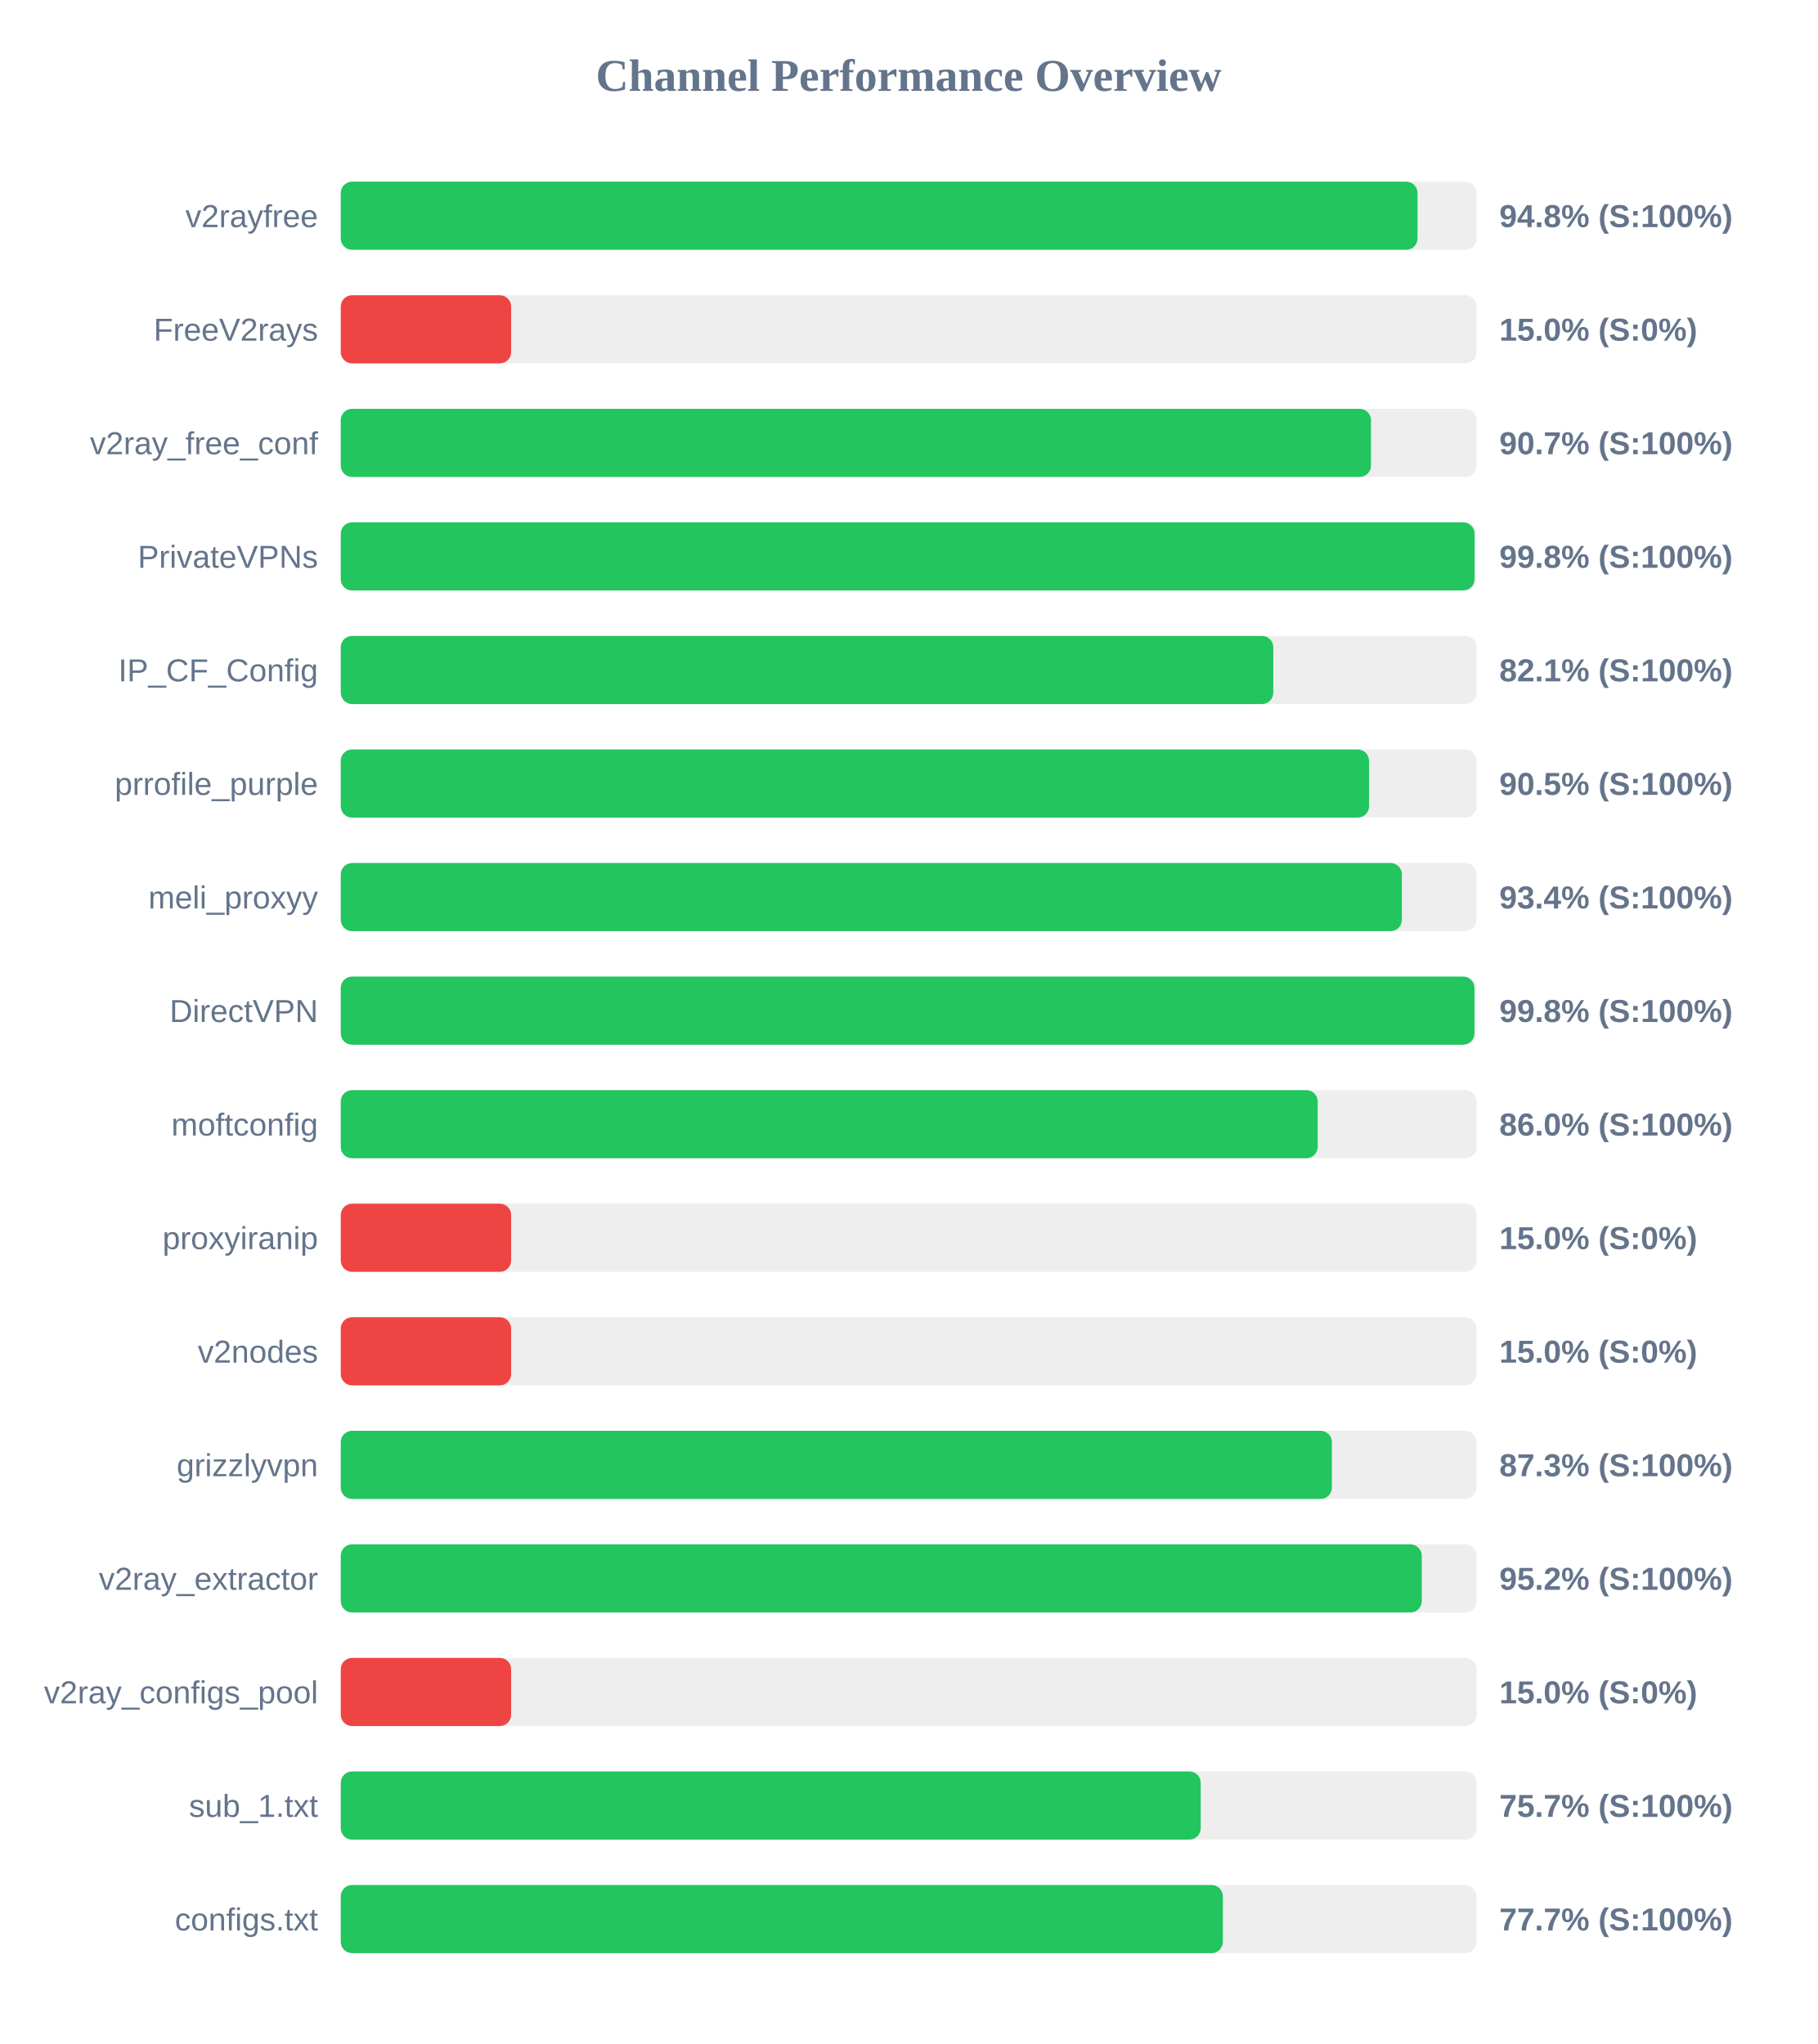
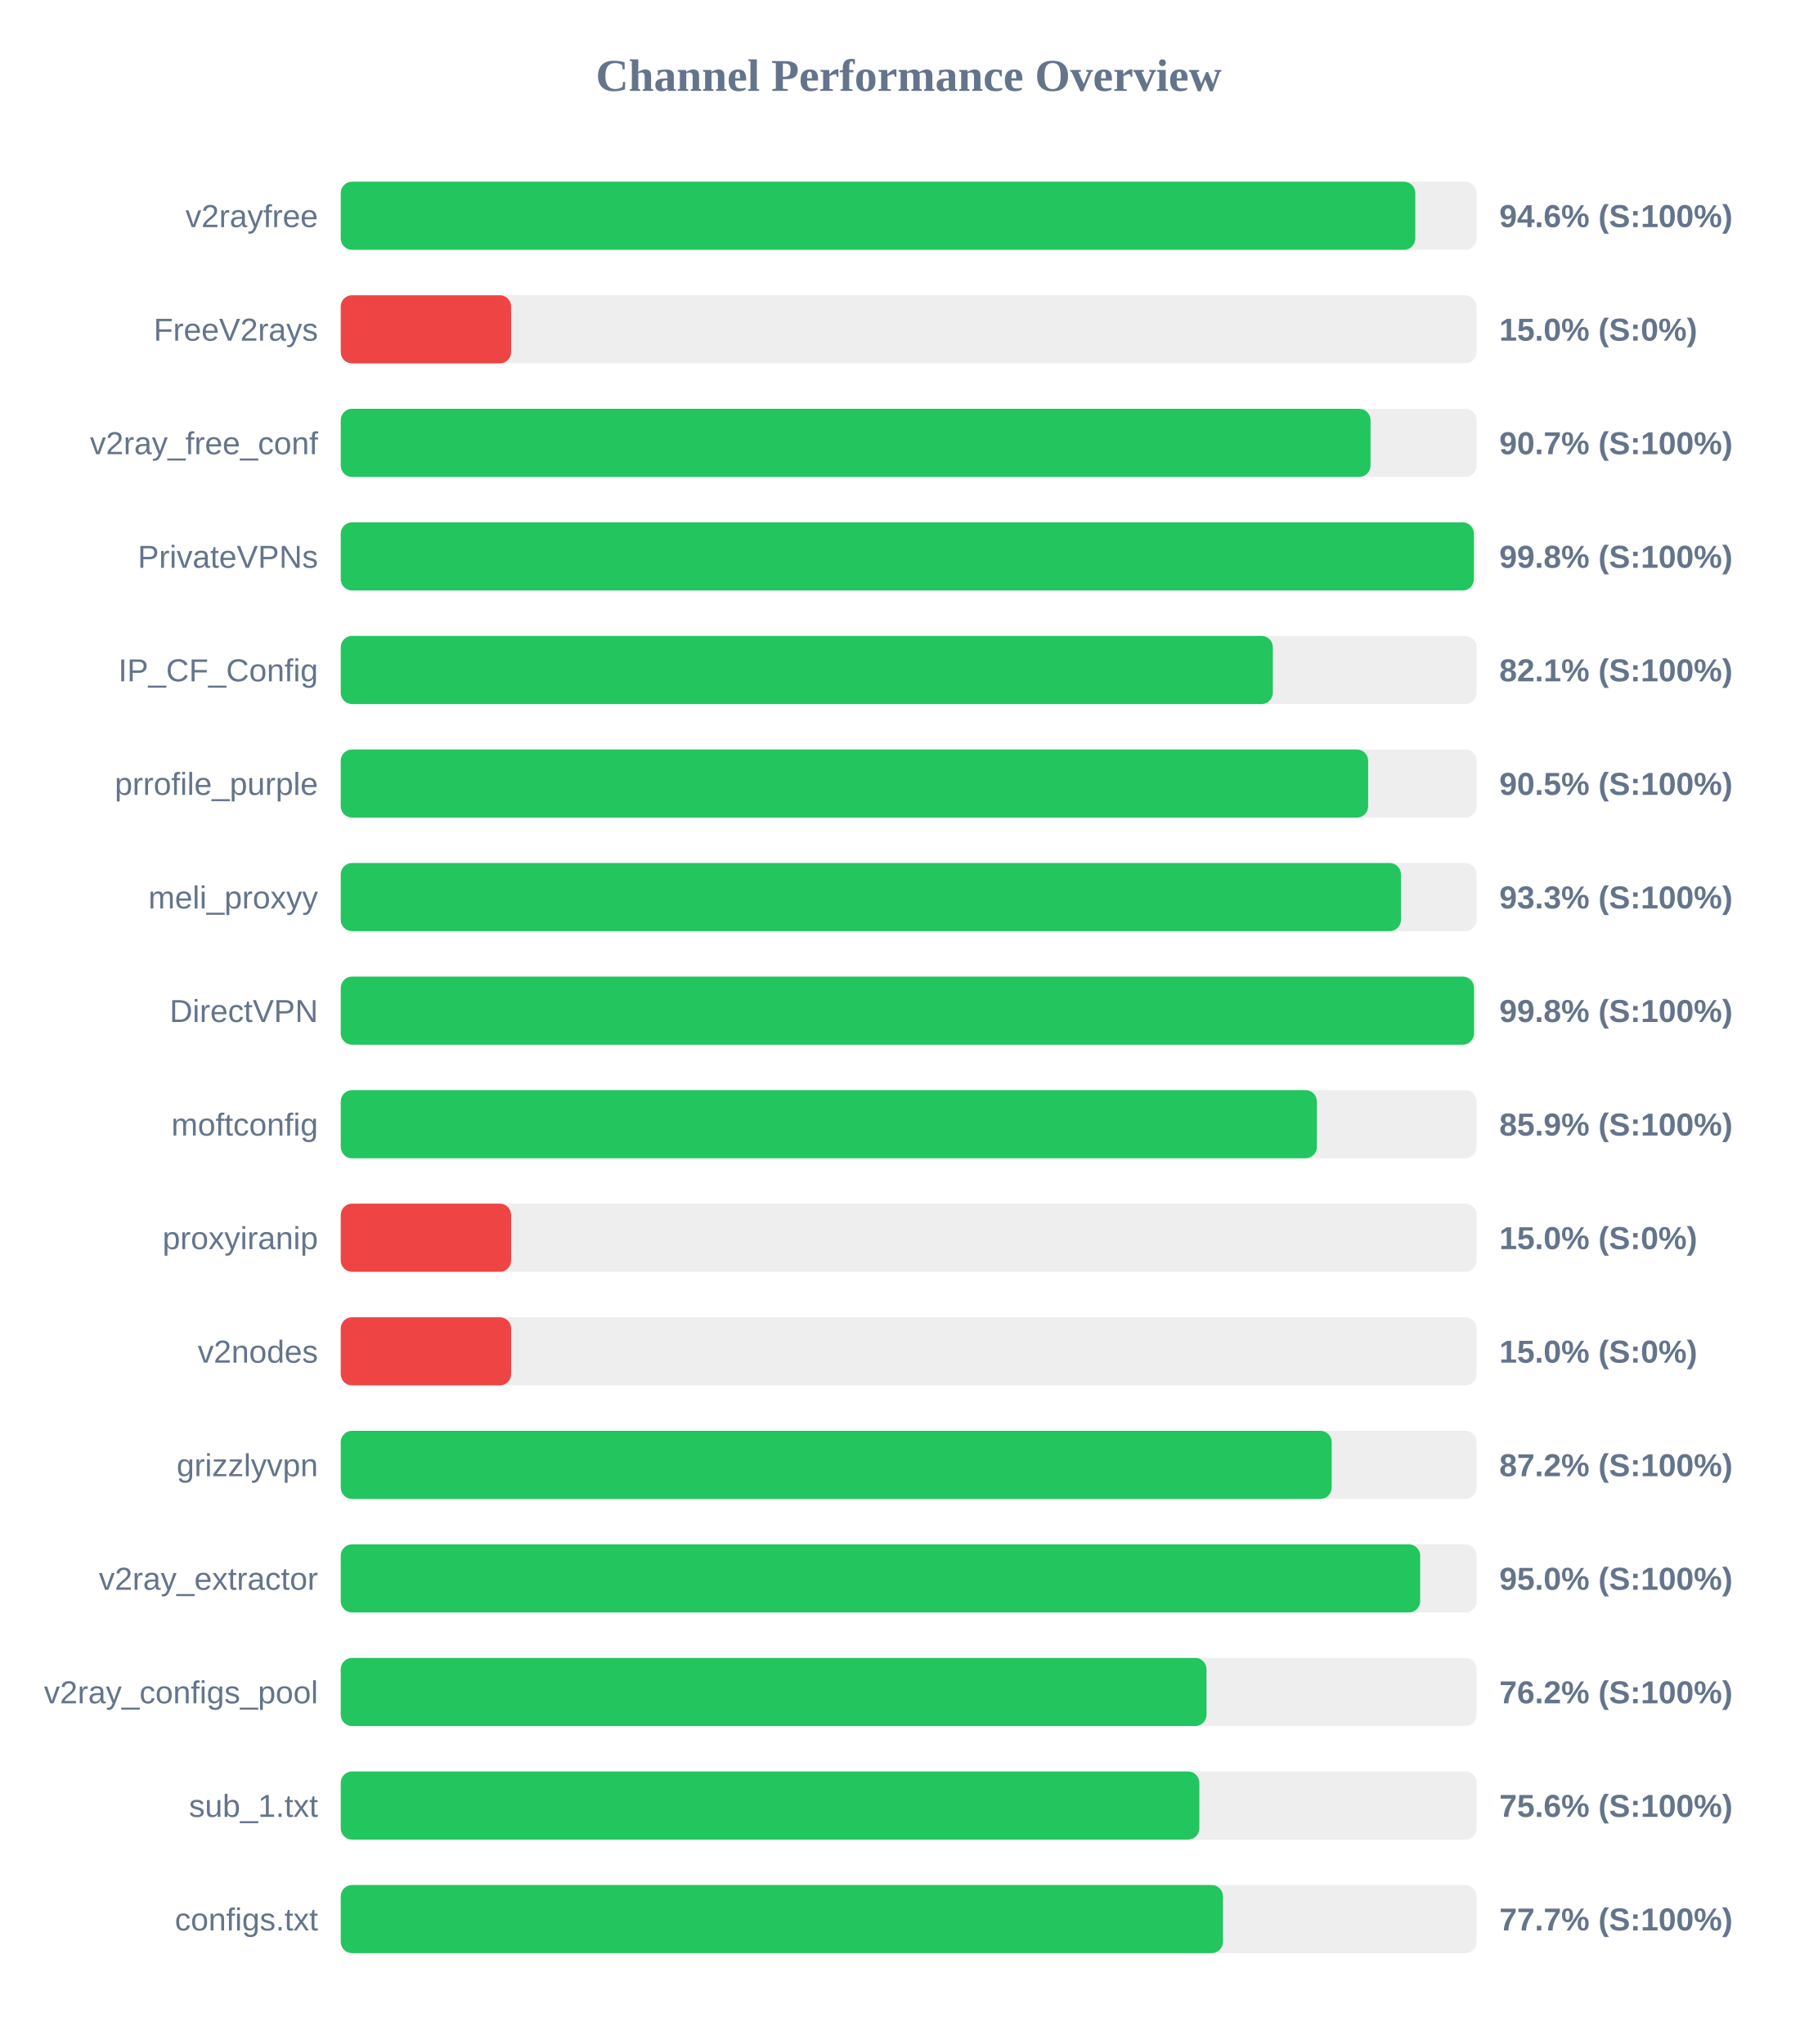
<svg xmlns="http://www.w3.org/2000/svg" width="800" height="900" version="1.1">
  <style>
        .row { font: 14px Arial; fill: #64748b; }
        .score { font: bold 14px Arial; fill: #64748b; }
    </style>
  <text x="400" y="40" text-anchor="middle" font-size="20px" font-weight="bold" fill="#64748b">Channel Performance Overview</text>
  <rect x="150" y="80" width="500" height="30" fill="#eee" rx="5" />
-   <rect x="150" y="80" width="474.0" height="30" fill="#22c55e" rx="5" />
+   <rect x="150" y="80" width="473.0" height="30" fill="#22c55e" rx="5" />
  <text x="140" y="100" text-anchor="end" class="row">v2rayfree</text>
-   <text x="660" y="100" text-anchor="start" class="score">94.8% (S:100%)</text>
+   <text x="660" y="100" text-anchor="start" class="score">94.6% (S:100%)</text>
  <rect x="150" y="130" width="500" height="30" fill="#eee" rx="5" />
  <rect x="150" y="130" width="75.0" height="30" fill="#ef4444" rx="5" />
  <text x="140" y="150" text-anchor="end" class="row">FreeV2rays</text>
  <text x="660" y="150" text-anchor="start" class="score">15.0% (S:0%)</text>
  <rect x="150" y="180" width="500" height="30" fill="#eee" rx="5" />
-   <rect x="150" y="180" width="453.5" height="30" fill="#22c55e" rx="5" />
+   <rect x="150" y="180" width="453.3" height="30" fill="#22c55e" rx="5" />
  <text x="140" y="200" text-anchor="end" class="row">v2ray_free_conf</text>
  <text x="660" y="200" text-anchor="start" class="score">90.7% (S:100%)</text>
  <rect x="150" y="230" width="500" height="30" fill="#eee" rx="5" />
-   <rect x="150" y="230" width="499.1" height="30" fill="#22c55e" rx="5" />
+   <rect x="150" y="230" width="498.8" height="30" fill="#22c55e" rx="5" />
  <text x="140" y="250" text-anchor="end" class="row">PrivateVPNs</text>
  <text x="660" y="250" text-anchor="start" class="score">99.8% (S:100%)</text>
  <rect x="150" y="280" width="500" height="30" fill="#eee" rx="5" />
-   <rect x="150" y="280" width="410.5" height="30" fill="#22c55e" rx="5" />
+   <rect x="150" y="280" width="410.3" height="30" fill="#22c55e" rx="5" />
  <text x="140" y="300" text-anchor="end" class="row">IP_CF_Config</text>
  <text x="660" y="300" text-anchor="start" class="score">82.1% (S:100%)</text>
  <rect x="150" y="330" width="500" height="30" fill="#eee" rx="5" />
-   <rect x="150" y="330" width="452.65" height="30" fill="#22c55e" rx="5" />
+   <rect x="150" y="330" width="452.25" height="30" fill="#22c55e" rx="5" />
  <text x="140" y="350" text-anchor="end" class="row">prrofile_purple</text>
  <text x="660" y="350" text-anchor="start" class="score">90.5% (S:100%)</text>
  <rect x="150" y="380" width="500" height="30" fill="#eee" rx="5" />
-   <rect x="150" y="380" width="467.1" height="30" fill="#22c55e" rx="5" />
+   <rect x="150" y="380" width="466.7" height="30" fill="#22c55e" rx="5" />
  <text x="140" y="400" text-anchor="end" class="row">meli_proxyy</text>
-   <text x="660" y="400" text-anchor="start" class="score">93.4% (S:100%)</text>
+   <text x="660" y="400" text-anchor="start" class="score">93.3% (S:100%)</text>
  <rect x="150" y="430" width="500" height="30" fill="#eee" rx="5" />
-   <rect x="150" y="430" width="499.05" height="30" fill="#22c55e" rx="5" />
+   <rect x="150" y="430" width="498.85" height="30" fill="#22c55e" rx="5" />
  <text x="140" y="450" text-anchor="end" class="row">DirectVPN</text>
  <text x="660" y="450" text-anchor="start" class="score">99.8% (S:100%)</text>
  <rect x="150" y="480" width="500" height="30" fill="#eee" rx="5" />
-   <rect x="150" y="480" width="430.05" height="30" fill="#22c55e" rx="5" />
+   <rect x="150" y="480" width="429.7" height="30" fill="#22c55e" rx="5" />
  <text x="140" y="500" text-anchor="end" class="row">moftconfig</text>
-   <text x="660" y="500" text-anchor="start" class="score">86.0% (S:100%)</text>
+   <text x="660" y="500" text-anchor="start" class="score">85.9% (S:100%)</text>
  <rect x="150" y="530" width="500" height="30" fill="#eee" rx="5" />
  <rect x="150" y="530" width="75.0" height="30" fill="#ef4444" rx="5" />
  <text x="140" y="550" text-anchor="end" class="row">proxyiranip</text>
  <text x="660" y="550" text-anchor="start" class="score">15.0% (S:0%)</text>
  <rect x="150" y="580" width="500" height="30" fill="#eee" rx="5" />
  <rect x="150" y="580" width="75.0" height="30" fill="#ef4444" rx="5" />
  <text x="140" y="600" text-anchor="end" class="row">v2nodes</text>
  <text x="660" y="600" text-anchor="start" class="score">15.0% (S:0%)</text>
  <rect x="150" y="630" width="500" height="30" fill="#eee" rx="5" />
-   <rect x="150" y="630" width="436.3" height="30" fill="#22c55e" rx="5" />
+   <rect x="150" y="630" width="436.2" height="30" fill="#22c55e" rx="5" />
  <text x="140" y="650" text-anchor="end" class="row">grizzlyvpn</text>
-   <text x="660" y="650" text-anchor="start" class="score">87.3% (S:100%)</text>
+   <text x="660" y="650" text-anchor="start" class="score">87.2% (S:100%)</text>
  <rect x="150" y="680" width="500" height="30" fill="#eee" rx="5" />
-   <rect x="150" y="680" width="475.85" height="30" fill="#22c55e" rx="5" />
+   <rect x="150" y="680" width="475.15" height="30" fill="#22c55e" rx="5" />
  <text x="140" y="700" text-anchor="end" class="row">v2ray_extractor</text>
-   <text x="660" y="700" text-anchor="start" class="score">95.2% (S:100%)</text>
+   <text x="660" y="700" text-anchor="start" class="score">95.0% (S:100%)</text>
  <rect x="150" y="730" width="500" height="30" fill="#eee" rx="5" />
-   <rect x="150" y="730" width="75.0" height="30" fill="#ef4444" rx="5" />
+   <rect x="150" y="730" width="381.1" height="30" fill="#22c55e" rx="5" />
  <text x="140" y="750" text-anchor="end" class="row">v2ray_configs_pool</text>
-   <text x="660" y="750" text-anchor="start" class="score">15.0% (S:0%)</text>
+   <text x="660" y="750" text-anchor="start" class="score">76.2% (S:100%)</text>
  <rect x="150" y="780" width="500" height="30" fill="#eee" rx="5" />
-   <rect x="150" y="780" width="378.55" height="30" fill="#22c55e" rx="5" />
+   <rect x="150" y="780" width="377.95" height="30" fill="#22c55e" rx="5" />
  <text x="140" y="800" text-anchor="end" class="row">sub_1.txt</text>
-   <text x="660" y="800" text-anchor="start" class="score">75.7% (S:100%)</text>
+   <text x="660" y="800" text-anchor="start" class="score">75.6% (S:100%)</text>
  <rect x="150" y="830" width="500" height="30" fill="#eee" rx="5" />
-   <rect x="150" y="830" width="388.3" height="30" fill="#22c55e" rx="5" />
+   <rect x="150" y="830" width="388.35" height="30" fill="#22c55e" rx="5" />
  <text x="140" y="850" text-anchor="end" class="row">configs.txt</text>
  <text x="660" y="850" text-anchor="start" class="score">77.7% (S:100%)</text>
</svg>
